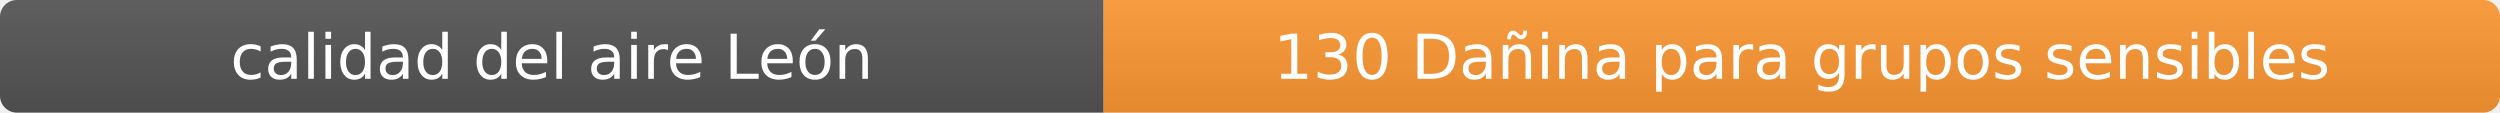
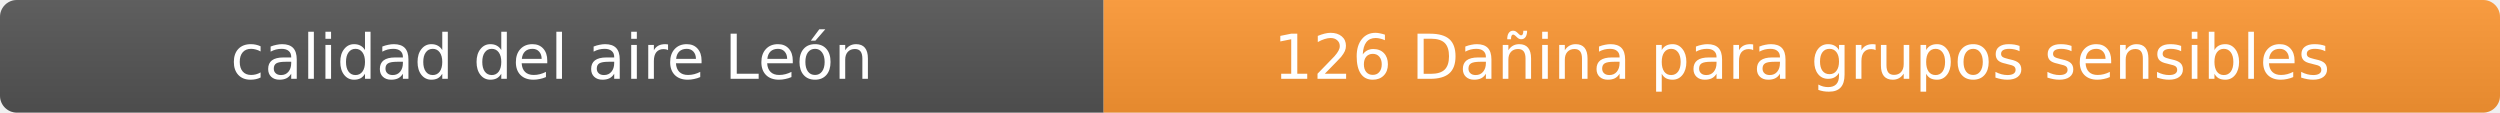
- <svg xmlns="http://www.w3.org/2000/svg" width="444" height="20" role="img" aria-label="calidad del aire: 130 Dañina para grupos sensibles">
+ <svg xmlns="http://www.w3.org/2000/svg" width="444" height="20" role="img" aria-label="calidad del aire: 126 Dañina para grupos sensibles">
  <linearGradient id="s" x2="0" y2="100%">
    <stop offset="0" stop-color="#bbb" stop-opacity=".1" />
    <stop offset="1" stop-opacity=".1" />
  </linearGradient>
  <clipPath id="r">
    <rect width="444" height="20" rx="3" fill="#fff" />
  </clipPath>
  <g clip-path="url(#r)">
    <rect width="196" height="20" fill="#555" />
    <rect x="196" width="248" height="20" fill="#ff9933" />
    <rect width="444" height="20" fill="url(#s)" />
  </g>
  <g fill="#fff" text-anchor="middle" font-family="Verdana,Geneva,DejaVu Sans,sans-serif" font-size="11">
    <text x="98" y="14">calidad del aire León</text>
-     <text x="320" y="14">130 Dañina para grupos sensibles</text>
+     <text x="320" y="14">126 Dañina para grupos sensibles</text>
  </g>
</svg>
